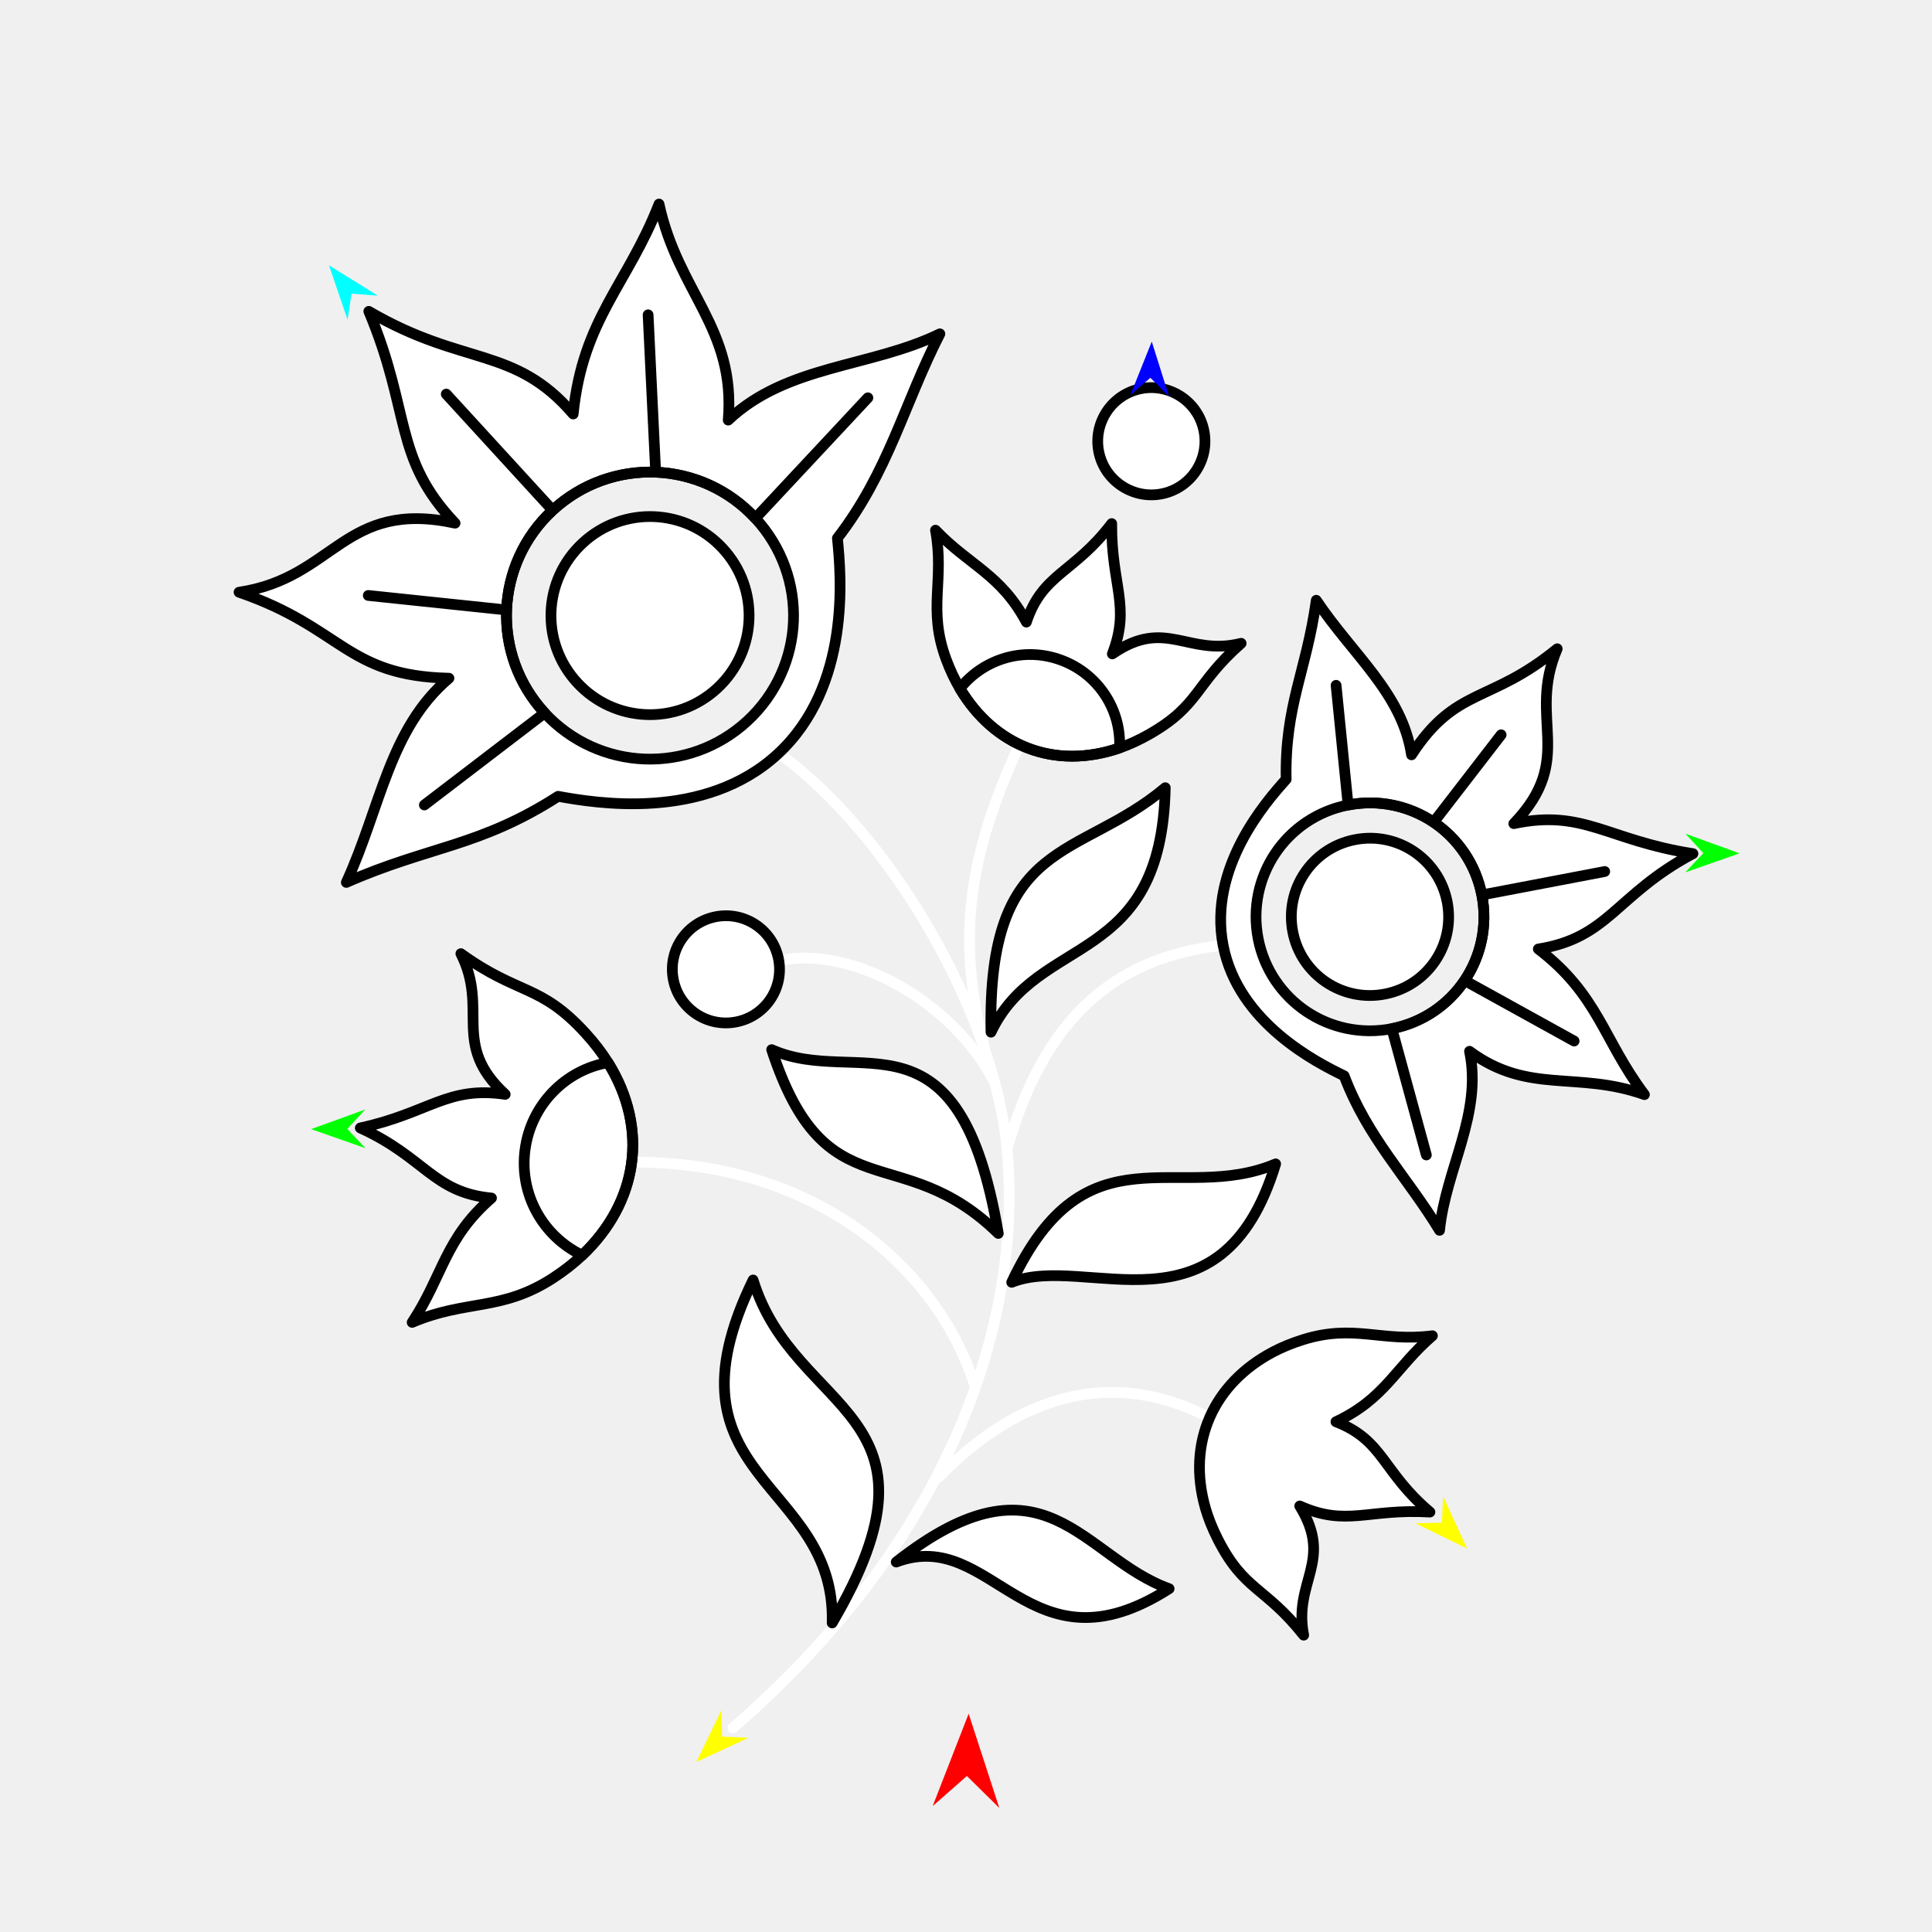
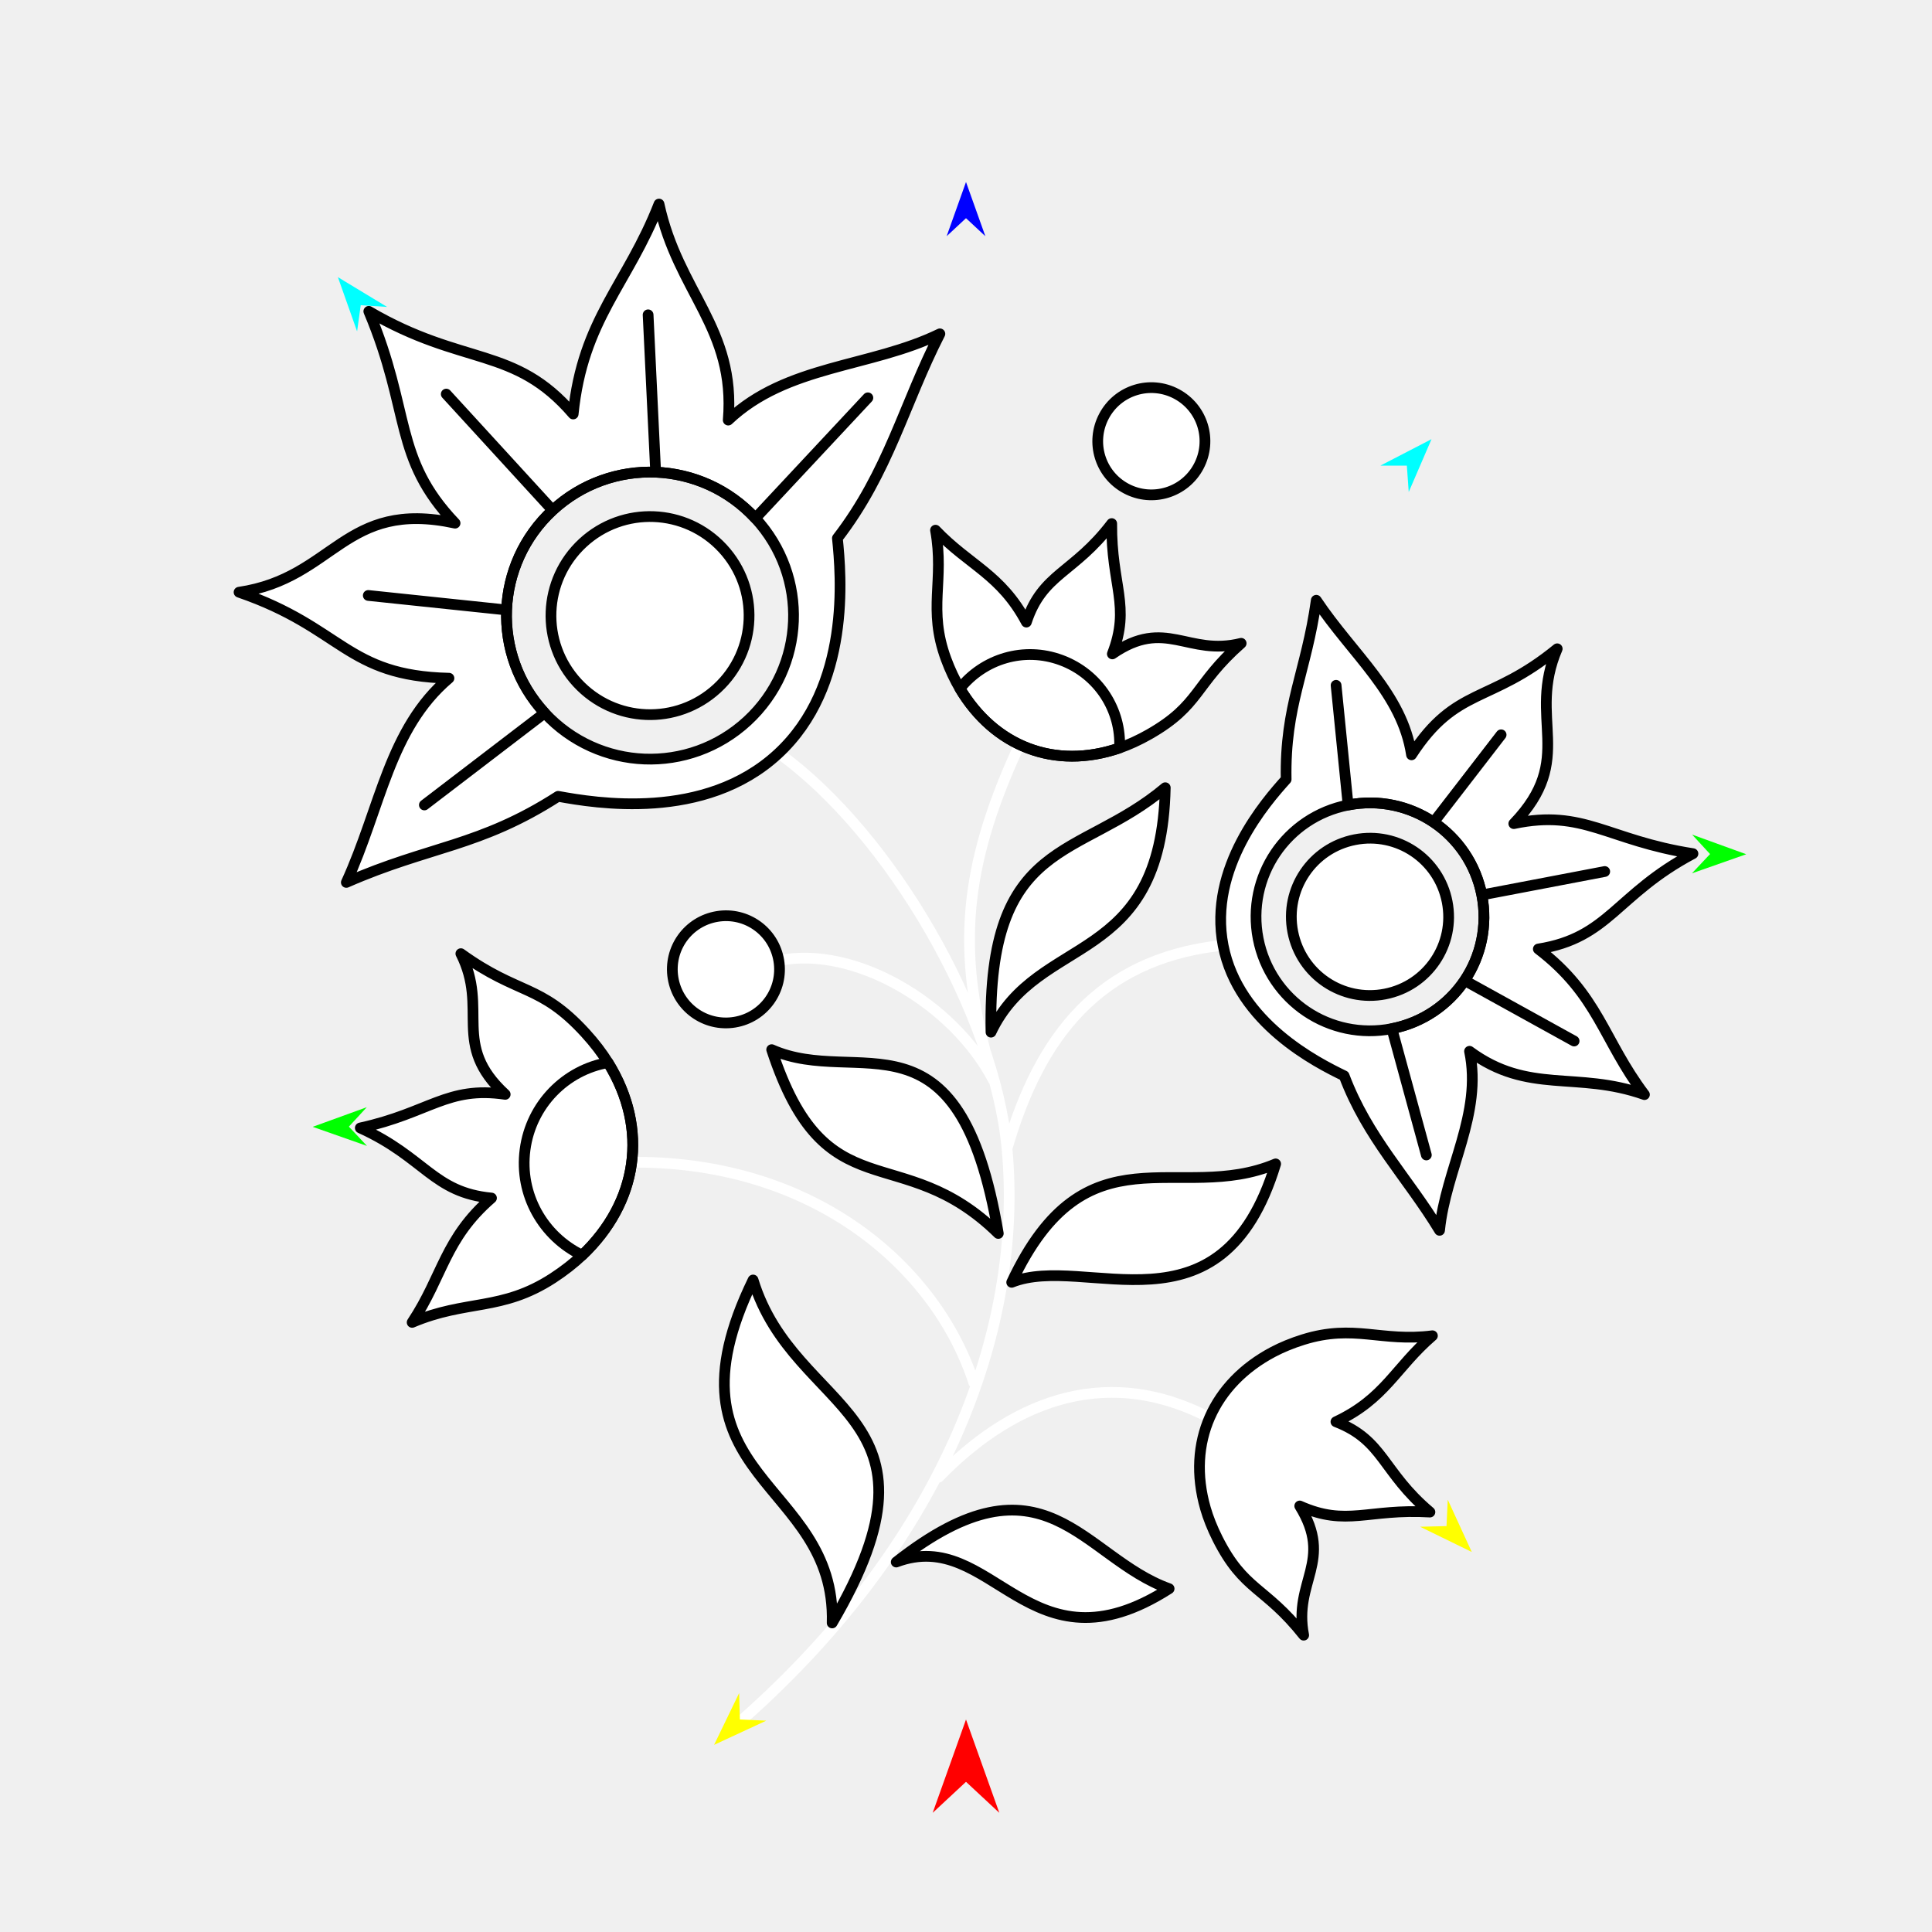
<svg xmlns="http://www.w3.org/2000/svg" version="1.1" id="Frame_0" width="720px" height="720px">
  <g id="flower_jacobean_3">
    <g id="flower_jacobean">
      <path fill="none" stroke="#ffffff" stroke-width="4" stroke-linecap="round" stroke-linejoin="round" d="M 450.212 528.065 C 409.857 507.462 375.026 524.505 349.848 550.494 M 290.238 358.002 C 318.371 352.189 355.248 373.931 370.162 402.443 M 453.493 352.544 C 410.054 357.966 387.516 385.575 375.287 428.054 C 370.624 377.831 331.856 310.786 290.383 280.818 M 237.018 433.133 C 304.149 433.178 349.040 472.580 362.922 515.321 M 379.218 279.140 C 358.759 323.773 357.024 354.719 367.969 394.702 M 375.287 428.054 C 381.614 496.199 351.024 576.714 273.096 643.952 " />
      <path fill="#ffffff" fill-rule="evenodd" stroke="#000000" stroke-width="4" stroke-linecap="round" stroke-linejoin="round" d="M 369.318 384.656 C 386.933 347.488 432.843 360.816 434.259 293.560 C 402.185 320.593 367.889 311.714 369.318 384.656 M 449.233 562.098 C 450.228 565.570 451.766 569.488 453.758 573.436 C 463.626 592.994 471.333 591.097 485.843 609.377 C 481.905 589.212 497.072 581.820 484.374 561.232 C 501.862 569.056 509.720 562.146 532.890 563.501 C 515.094 548.474 515.737 536.771 497.867 529.851 C 516.206 521.218 519.955 509.754 533.820 497.798 C 514.729 500.231 504.740 493.304 485.663 499.236 C 481.523 500.523 477.666 502.120 474.423 503.834 C 452.323 515.501 442.155 537.439 449.233 562.098 M 446.706 173.814 C 451.895 164.054 448.206 151.995 438.446 146.807 C 428.686 141.619 416.627 145.308 411.439 155.068 C 406.251 164.828 409.939 176.887 419.700 182.075 C 429.460 187.263 441.518 183.575 446.706 173.814 M 417.216 278.740 C 420.632 277.567 424.465 275.829 428.305 273.636 C 447.328 262.772 445.036 255.174 462.543 239.740 C 442.609 244.713 434.444 229.948 414.538 243.690 C 421.450 225.822 414.145 218.330 414.302 195.122 C 400.214 213.670 388.492 213.631 382.504 231.834 C 372.936 213.964 361.294 210.811 348.639 197.582 C 352.053 216.522 345.651 226.854 352.559 245.601 C 354.058 249.669 355.851 253.438 357.730 256.588 C 370.522 278.057 392.955 287.080 417.216 278.740 M 516.180 370.443 C 500.262 373.557 484.908 363.229 481.794 347.310 C 478.679 331.392 489.008 316.038 504.927 312.924 C 520.845 309.809 536.199 320.138 539.313 336.057 C 542.427 351.975 532.098 367.328 516.180 370.443 M 545.808 365.400 C 551.855 356.413 554.477 345.038 552.226 333.530 C 549.975 322.023 543.258 312.475 534.270 306.429 C 525.283 300.383 513.908 297.760 502.400 300.011 C 490.893 302.262 481.345 308.979 475.299 317.966 C 469.252 326.954 466.630 338.329 468.881 349.836 C 471.132 361.344 477.849 370.892 486.836 376.938 C 495.824 382.984 507.199 385.608 518.707 383.356 C 530.214 381.105 539.762 374.388 545.808 365.400 M 500.926 400.923 C 490.927 396.078 461.506 381.366 455.837 352.389 C 450.168 323.412 471.874 298.697 479.309 290.441 C 478.792 262.785 486.833 250.311 490.542 223.702 C 504.128 244.053 522.558 258.393 526.034 281.299 C 542.675 255.699 555.177 262.413 580.329 241.782 C 569.026 268.094 587.512 282.631 564.150 306.940 C 590.280 301.431 598.951 313.158 630.915 318.135 C 602.245 333.366 599.675 349.501 573.292 353.665 C 595.734 370.828 597.467 387.551 612.835 407.922 C 587.542 398.985 569.649 408.011 547.650 391.781 C 552.508 415.137 538.763 435.773 536.482 458.508 C 524.391 438.585 509.668 424.085 500.926 400.923 M 372.034 459.670 C 335.556 423.904 307.716 452.714 287.580 391.174 C 319.869 405.567 357.427 372.820 372.034 459.670 M 334.002 582.123 C 370.026 568.555 383.252 625.649 435.696 592.056 C 403.260 580.477 389.363 538.592 334.002 582.123 M 377.034 477.879 C 404.574 466.820 455.164 500.466 475.397 433.751 C 439.289 448.983 404.756 418.832 377.034 477.879 M 310.125 604.820 C 311.668 551.422 244.472 551.449 280.650 477.017 C 296.131 527.716 356.865 525.298 310.125 604.820 M 250.827 364.484 C 249.033 353.577 256.385 343.331 267.293 341.537 C 278.200 339.744 288.445 347.096 290.238 358.002 C 292.032 368.909 284.681 379.155 273.774 380.949 C 262.867 382.742 252.621 375.391 250.827 364.484 M 226.602 396.003 C 224.434 392.497 221.532 388.669 218.122 384.949 C 201.229 366.522 193.351 370.991 171.754 355.404 C 182.322 376.334 167.951 389.149 188.272 407.832 C 166.640 404.651 160.148 414.673 134.279 420.357 C 158.478 431.354 161.394 444.408 183.165 446.477 C 165.694 461.637 165.124 475.389 153.596 492.813 C 173.812 484.231 186.928 488.748 206.046 476.327 C 210.195 473.631 213.937 470.684 216.969 467.798 C 237.632 448.141 242.009 420.897 226.602 396.003 M 269.335 204.377 C 283.195 219.373 282.279 242.651 267.283 256.510 C 252.288 270.370 229.010 269.454 215.150 254.458 C 201.290 239.463 202.207 216.185 217.202 202.325 C 232.198 188.465 255.476 189.382 269.335 204.377 M 244.347 175.968 C 230.721 175.432 216.800 180.142 205.960 190.161 C 195.119 200.180 189.330 213.688 188.793 227.314 C 188.257 240.940 192.967 254.861 202.986 265.701 C 213.005 276.542 226.513 282.331 240.139 282.867 C 253.765 283.404 267.686 278.694 278.526 268.675 C 289.367 258.656 295.156 245.148 295.693 231.522 C 296.229 217.896 291.520 203.975 281.500 193.134 C 271.481 182.294 257.973 176.505 244.347 175.968 M 312.075 200.572 C 313.494 214.487 317.181 255.733 289.884 280.963 C 262.587 306.192 221.758 299.275 207.998 296.767 C 178.710 315.604 160.029 315.235 129.069 328.851 C 141.892 300.843 145.072 271.617 167.315 252.751 C 128.887 251.845 127.815 234.012 89.085 220.703 C 124.747 215.420 128.102 186.004 169.589 194.963 C 146.412 170.611 153.244 153.569 137.446 116.033 C 172.718 136.680 191.703 128.767 213.606 154.281 C 217.157 118.891 233.928 105.980 245.594 76.048 C 252.740 109.054 274.238 122.258 271.392 156.556 C 293.205 135.911 324.399 136.995 350.265 124.410 C 336.914 150.534 331.111 175.894 312.075 200.572 Z" />
      <path fill="none" stroke="#000000" stroke-width="4" stroke-linecap="round" stroke-linejoin="round" d="M 357.730 256.588 C 366.581 245.490 381.608 240.882 395.468 246.011 C 409.501 251.205 417.943 264.755 417.216 278.740 C 392.955 287.080 370.522 278.057 357.730 256.588 M 586.626 387.959 C 573.020 380.440 559.414 372.920 545.808 365.400 C 551.855 356.413 554.477 345.038 552.226 333.530 C 567.495 330.616 582.764 327.702 598.033 324.787 M 531.557 430.423 C 527.273 414.734 522.990 399.045 518.707 383.356 C 530.214 381.105 539.762 374.388 545.808 365.400 M 497.923 255.401 C 499.415 270.271 500.908 285.141 502.400 300.011 C 513.908 297.760 525.283 300.383 534.270 306.429 C 542.655 295.565 551.039 284.702 559.423 273.839 M 552.226 333.530 C 549.975 322.023 543.258 312.475 534.270 306.429 M 216.969 467.798 C 202.383 460.749 193.460 445.189 195.670 428.469 C 197.907 411.540 210.855 398.724 226.602 396.003 C 242.009 420.897 237.632 448.141 216.969 467.798 M 241.532 117.324 C 242.470 136.872 243.409 156.420 244.347 175.968 C 230.721 175.432 216.800 180.142 205.960 190.161 C 192.743 175.729 179.527 161.296 166.311 146.864 M 323.431 148.253 C 309.454 163.214 295.477 178.174 281.500 193.134 C 271.481 182.294 257.973 176.505 244.347 175.968 M 158.152 299.988 C 173.097 288.559 188.041 277.130 202.986 265.701 C 192.967 254.861 188.257 240.940 188.793 227.314 C 171.612 225.513 154.431 223.711 137.250 221.910 M 205.960 190.161 C 195.119 200.180 189.330 213.688 188.793 227.314 " />
    </g>
    <g id="specs_2">
-       <path fill="#ff0000" fill-rule="evenodd" stroke="none" d="M 360.983 638.654 C 360.982 638.658 347.589 673.056 347.587 673.059 C 347.589 673.058 360.325 661.862 360.327 661.861 C 360.328 661.862 372.411 673.760 372.413 673.762 C 372.411 673.758 360.984 638.658 360.983 638.654 Z" />
-       <path fill="#0000ff" fill-rule="evenodd" stroke="none" d="M 429.227 127.303 C 429.226 127.305 421.264 147.214 421.263 147.216 C 421.264 147.216 428.722 140.780 428.722 140.780 C 428.723 140.780 435.678 147.755 435.679 147.756 C 435.678 147.754 429.227 127.305 429.227 127.303 Z" />
-       <path fill="#00ff00" fill-rule="evenodd" stroke="none" d="M 648.270 318.010 C 648.268 318.009 628.112 310.695 628.110 310.694 C 628.110 310.695 634.784 317.941 634.784 317.942 C 634.784 317.943 628.037 325.120 628.037 325.121 C 628.039 325.120 648.268 318.011 648.270 318.010 Z" />
-       <path fill="#ffff00" fill-rule="evenodd" stroke="none" d="M 546.758 577.106 C 546.757 577.104 537.808 557.619 537.807 557.617 C 537.807 557.618 537.336 567.457 537.336 567.458 C 537.335 567.458 527.488 567.697 527.487 567.697 C 527.489 567.698 546.756 577.105 546.758 577.106 Z" />
-       <path fill="#ffff00" fill-rule="evenodd" stroke="none" d="M 259.505 656.645 C 259.506 656.643 268.845 637.341 268.846 637.339 C 268.846 637.340 269.119 647.187 269.119 647.188 C 269.120 647.188 278.961 647.624 278.962 647.624 C 278.960 647.625 259.507 656.644 259.505 656.645 Z" />
-       <path fill="#00ff00" fill-rule="evenodd" stroke="none" d="M 115.954 420.790 C 115.956 420.789 136.112 413.475 136.114 413.474 C 136.113 413.475 129.440 420.721 129.439 420.722 C 129.440 420.723 136.186 427.900 136.187 427.901 C 136.185 427.900 115.956 420.791 115.954 420.790 Z" />
-       <path fill="#00ffff" fill-rule="evenodd" stroke="none" d="M 122.606 98.877 C 122.607 98.878 140.822 110.192 140.823 110.193 C 140.822 110.193 131.001 109.431 131.000 109.431 C 131.000 109.432 129.533 119.173 129.533 119.174 C 129.532 119.172 122.606 98.879 122.606 98.877 Z" />
+       <path fill="#ff0000" fill-rule="evenodd" stroke="none" d="M 360.000 640.814 C 359.999 640.818 347.584 675.580 347.583 675.584 C 347.584 675.583 359.999 664.031 360.000 664.030 C 360.001 664.031 372.416 675.583 372.417 675.584 C 372.416 675.580 360.001 640.818 360.000 640.814 Z" />
+       <path fill="#0000ff" fill-rule="evenodd" stroke="none" d="M 360.000 67.827 C 359.999 67.829 352.788 88.022 352.787 88.024 C 352.788 88.023 359.999 81.313 360.000 81.313 C 360.001 81.313 367.212 88.023 367.213 88.024 C 367.212 88.022 360.001 67.829 360.000 67.827 Z" />
+       <path fill="#00ff00" fill-rule="evenodd" stroke="none" d="M 650.773 318.352 C 650.771 318.351 630.614 311.037 630.612 311.036 C 630.613 311.037 637.286 318.283 637.287 318.284 C 637.286 318.285 630.540 325.462 630.540 325.463 C 630.542 325.462 650.771 318.353 650.773 318.352 Z" />
+       <path fill="#ffff00" fill-rule="evenodd" stroke="none" d="M 548.489 578.381 C 548.489 578.379 539.539 558.894 539.538 558.892 C 539.538 558.893 539.067 568.733 539.067 568.734 C 539.066 568.734 529.219 568.972 529.218 568.972 C 529.220 568.973 548.488 578.380 548.489 578.381 Z" />
+       <path fill="#ffff00" fill-rule="evenodd" stroke="none" d="M 266.117 650.261 C 266.118 650.259 275.456 630.957 275.457 630.955 C 275.457 630.956 275.731 640.803 275.731 640.804 C 275.732 640.804 285.573 641.240 285.574 641.240 C 285.572 641.241 266.119 650.260 266.117 650.261 Z" />
+       <path fill="#00ff00" fill-rule="evenodd" stroke="none" d="M 116.530 419.937 C 116.532 419.937 136.689 412.623 136.691 412.622 C 136.690 412.623 130.017 419.869 130.016 419.869 C 130.017 419.870 136.763 427.047 136.764 427.048 C 136.762 427.047 116.532 419.938 116.530 419.937 Z" />
+       <path fill="#00ffff" fill-rule="evenodd" stroke="none" d="M 125.918 103.283 C 125.919 103.285 133.077 123.497 133.078 123.499 C 133.078 123.498 134.433 113.741 134.434 113.740 C 134.435 113.741 144.263 114.390 144.264 114.390 C 144.263 114.388 125.920 103.284 125.918 103.283 Z" />
+       <path fill="#00ffff" fill-rule="evenodd" stroke="none" d="M 533.484 163.664 C 533.483 163.666 524.993 183.356 524.993 183.358 C 524.992 183.357 524.291 173.531 524.291 173.530 C 524.290 173.530 514.439 173.522 514.438 173.522 C 514.440 173.521 533.482 163.665 533.484 163.664 Z" />
    </g>
  </g>
</svg>
